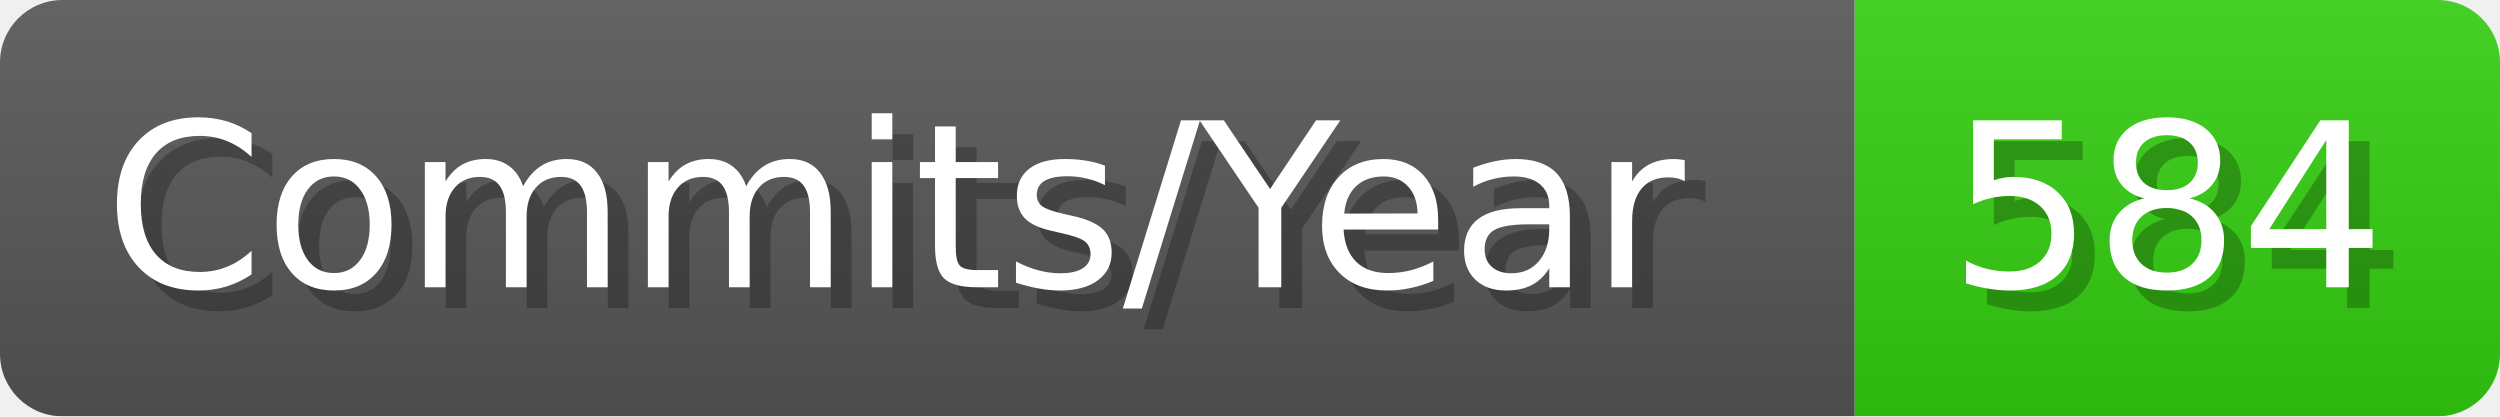
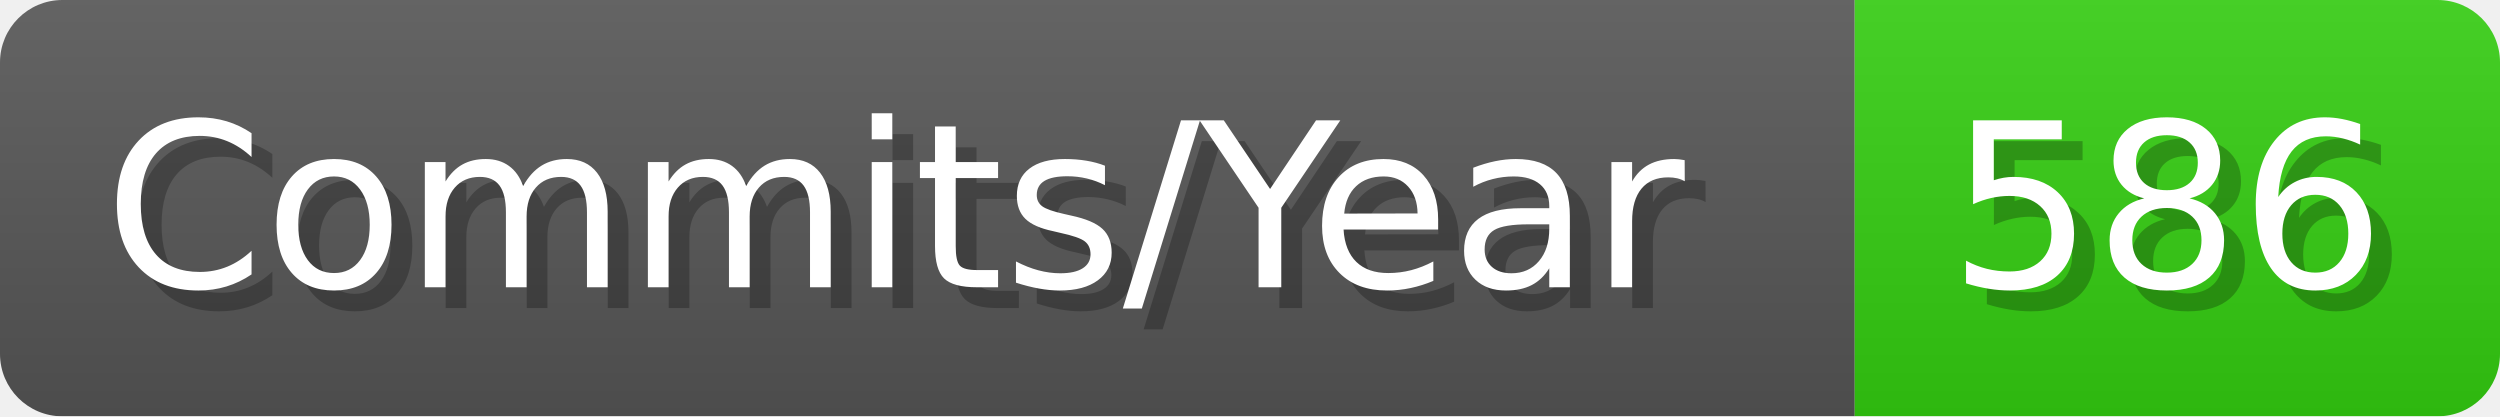
- <svg xmlns="http://www.w3.org/2000/svg" width="120.1" height="20" viewBox="0 0 1201 200" role="img" aria-label="Commits/Year: 584">
+ <svg xmlns="http://www.w3.org/2000/svg" width="120.1" height="20" viewBox="0 0 1201 200" role="img" aria-label="Commits/Year: 586">
  <linearGradient id="aUPdi" x2="0" y2="100%">
    <stop offset="0" stop-opacity=".1" stop-color="#EEE" />
    <stop offset="1" stop-opacity=".1" />
  </linearGradient>
  <mask id="WfAiQ">
    <rect width="1201" height="200" rx="30" fill="#FFF" />
  </mask>
  <g mask="url(#WfAiQ)">
    <rect width="891" height="200" fill="#555" />
    <rect width="310" height="200" fill="#3C1" x="891" />
    <rect width="1201" height="200" fill="url(#aUPdi)" />
  </g>
  <g aria-hidden="true" fill="#fff" text-anchor="start" font-family="Verdana,DejaVu Sans,sans-serif" font-size="110">
    <text x="60" y="148" textLength="791" fill="#000" opacity="0.25">Commits/Year</text>
    <text x="50" y="138" textLength="791">Commits/Year</text>
-     <text x="946" y="148" textLength="210" fill="#000" opacity="0.25">584</text>
-     <text x="936" y="138" textLength="210">584</text>
+     <text x="946" y="148" textLength="210" fill="#000" opacity="0.25">586</text>
+     <text x="936" y="138" textLength="210">586</text>
  </g>
</svg>
